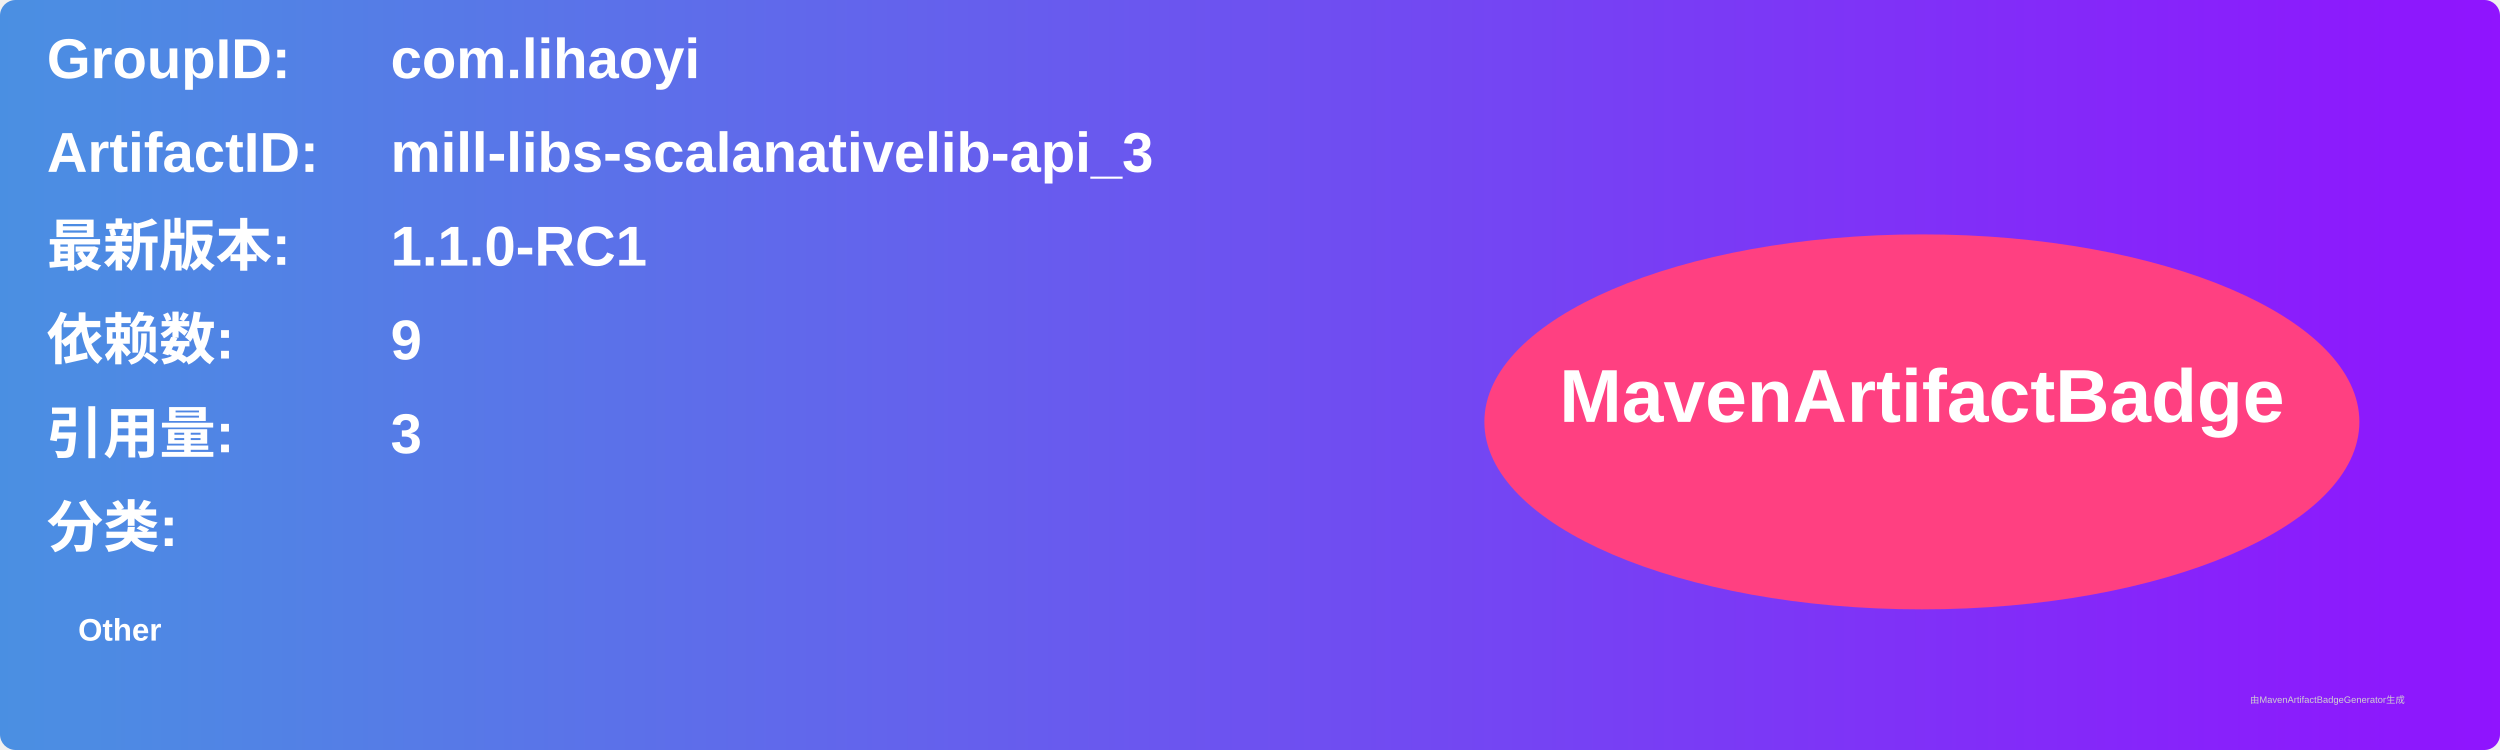
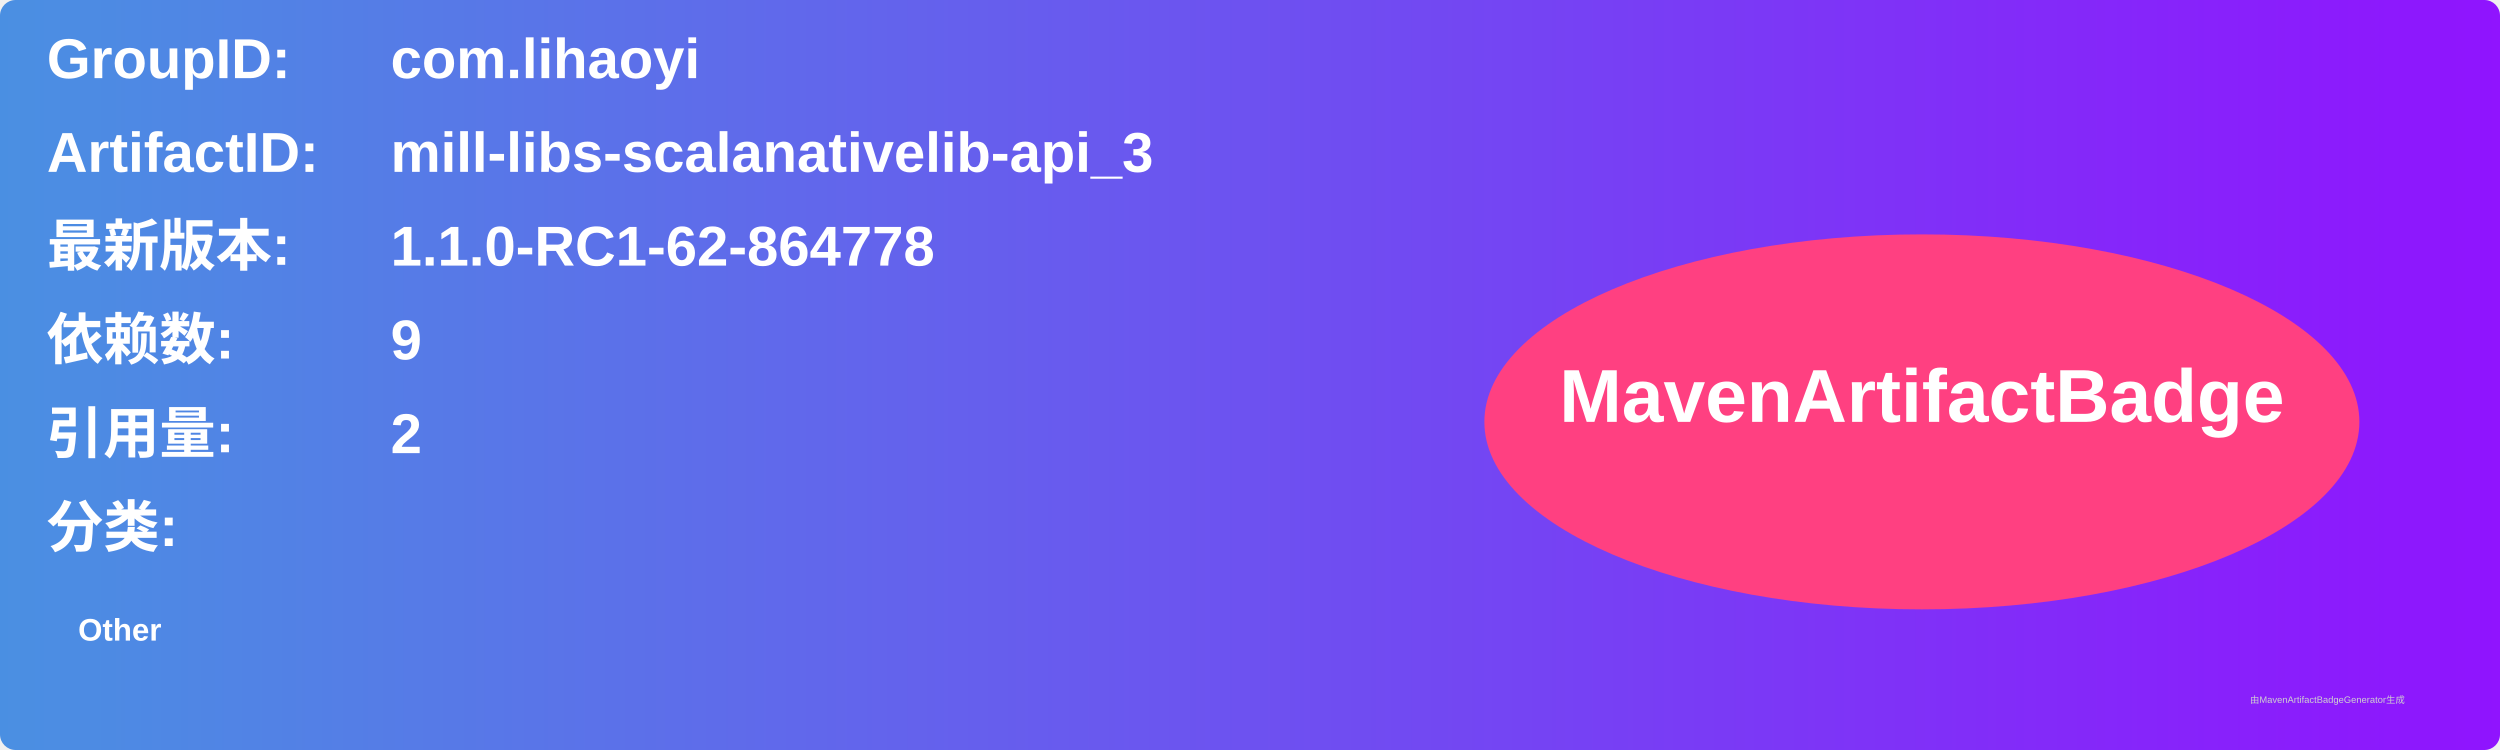
<svg xmlns="http://www.w3.org/2000/svg" width="800" height="240" viewBox="0 0 800 240">
  <linearGradient id="grad" x1="0%" y1="0%" x2="100%" y2="0%">
    <stop offset="0%" stop-color="#4a90e2" />
    <stop offset="100%" stop-color="#9013fe" />
  </linearGradient>
  <rect width="100%" height="100%" rx="5" ry="5" fill="url(#grad)" />
  <g transform="translate(15, 15)">
    <text x="0" y="10" font-family="Arial" font-size="18" fill="white" font-weight="bold" width="260">GroupID:</text>
    <text x="110" y="10" font-family="Arial" font-size="18" fill="white" font-weight="bold" width="460">com.lihaoyi</text>
    <text x="0" y="40" font-family="Arial" font-size="18" fill="white" font-weight="bold" width="260">ArtifactID:</text>
    <text x="110" y="40" font-family="Arial" font-size="18" fill="white" font-weight="bold" width="460">mill-libs-scalanativelib-api_3</text>
    <text x="0" y="70" font-family="Arial" font-size="18" fill="white" font-weight="bold">最新版本:</text>
    <text x="110" y="70" font-family="Arial" font-size="18" fill="white" font-weight="bold">
-       <tspan font-weight="bold">1.1.0-RC1</tspan>
+       <tspan font-weight="bold">1.1.0-RC1-62-864778</tspan>
    </text>
    <text x="0" y="100" font-family="Arial" font-size="18" fill="white" font-weight="bold">依赖数: </text>
    <text x="110" y="100" font-family="Arial" font-size="18" fill="white">
      <tspan font-weight="bold">9</tspan>
    </text>
    <text x="0" y="130" font-family="Arial" font-size="18" fill="white" font-weight="bold">引用量: </text>
    <text x="110" y="130" font-family="Arial" font-size="18" fill="white">
-       <tspan font-weight="bold">3</tspan>
+       <tspan font-weight="bold">2</tspan>
    </text>
    <text x="0" y="160" font-family="Arial" font-size="18" fill="white" font-weight="bold">分类:</text>
    <text x="10" y="190" font-family="Arial" font-size="10" fill="white">
      <tspan font-weight="bold">Other</tspan>
    </text>
    <ellipse cx="600" cy="120" rx="140" ry="60" fill="#ff4081" />
    <text x="600" y="120" text-anchor="middle" font-family="Arial" font-size="24" fill="white" font-weight="bold">MavenArtifactBadge</text>
  </g>
  <text x="720" y="225" font-family="Arial" font-size="3" fill="#d0d0d0">由MavenArtifactBadgeGenerator生成</text>
</svg>
